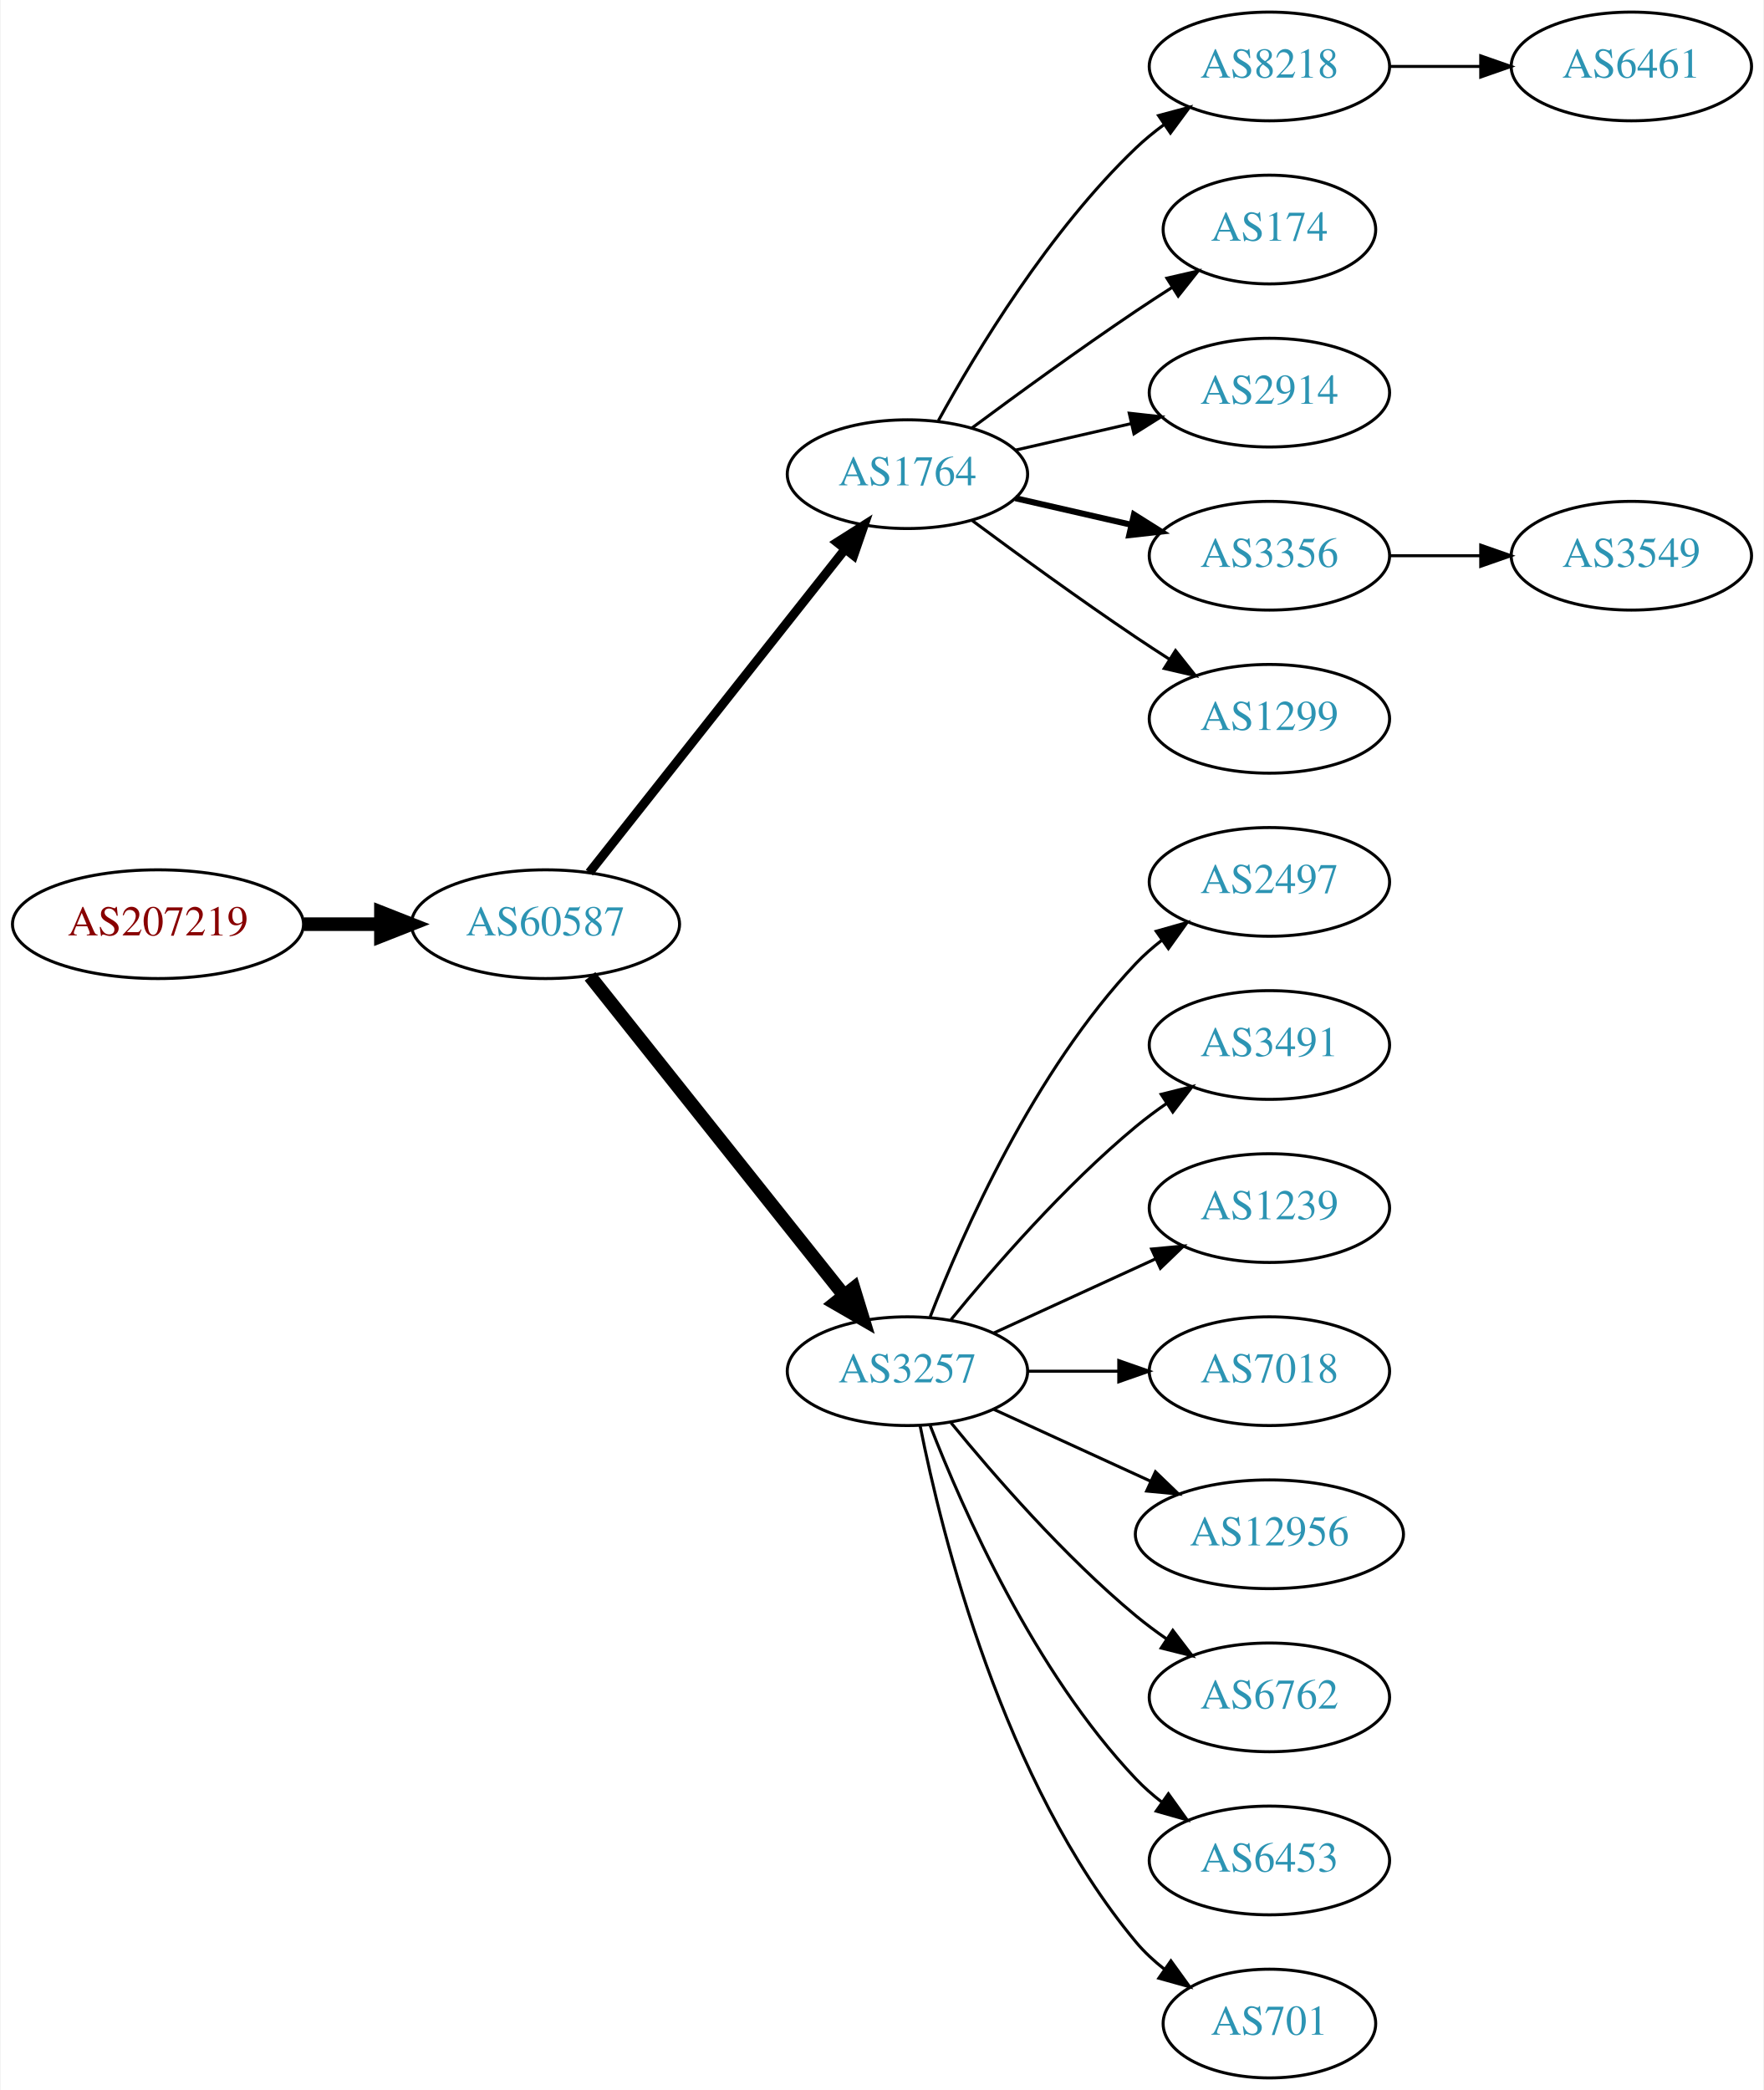
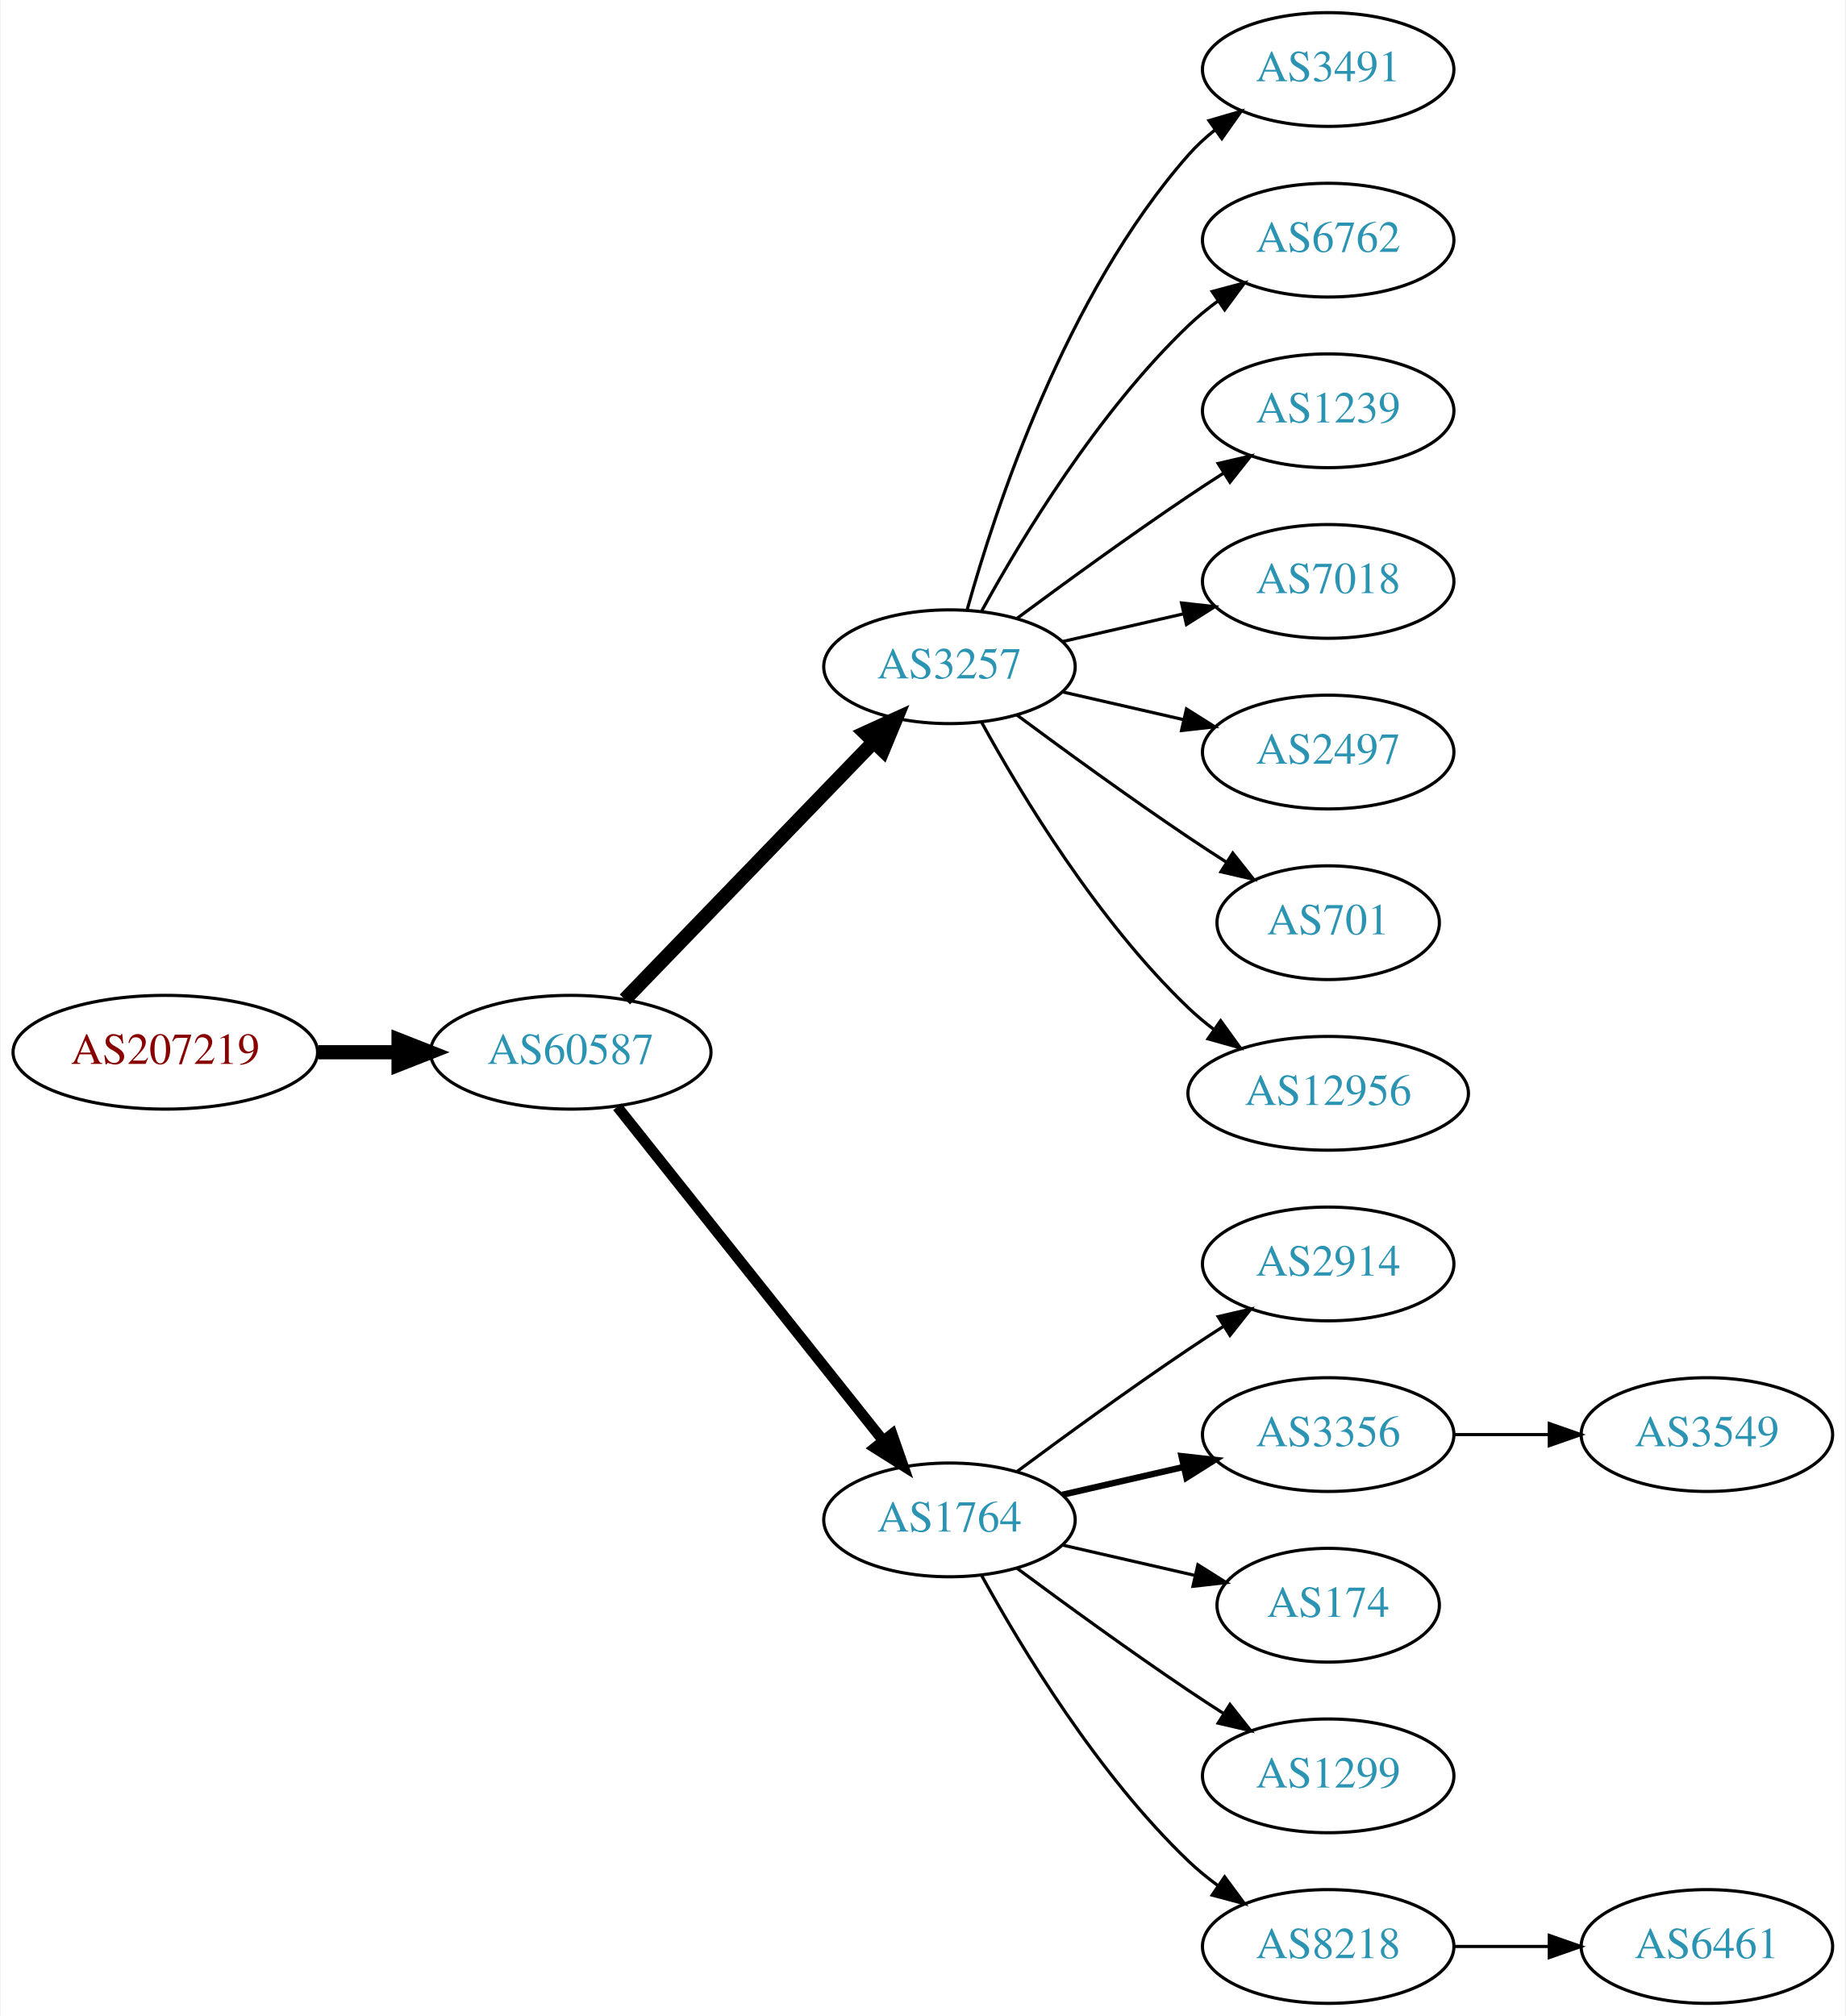
- <svg xmlns="http://www.w3.org/2000/svg" xmlns:xlink="http://www.w3.org/1999/xlink" width="584pt" height="692pt" viewBox="0.00 0.00 583.56 692.00">
-   <g id="graph0" class="graph" transform="scale(1 1) rotate(0) translate(4 688)">
-     <polygon fill="white" stroke="none" points="-4,4 -4,-688 579.562,-688 579.562,4 -4,4" />
+ <svg xmlns="http://www.w3.org/2000/svg" xmlns:xlink="http://www.w3.org/1999/xlink" width="584pt" height="638pt" viewBox="0.00 0.00 583.56 638.00">
+   <g id="graph0" class="graph" transform="scale(1 1) rotate(0) translate(4 634)">
+     <polygon fill="white" stroke="none" points="-4,4 -4,-634 579.562,-634 579.562,4 -4,4" />
    <g id="node1" class="node">
      <g id="a_node1">
        <a xlink:href="/asn/207219" xlink:title="AS207219 ~ Rottenmann [AT]">
-           <ellipse fill="#ffffff" stroke="black" cx="48.096" cy="-382" rx="48.192" ry="18" />
-           <text text-anchor="middle" x="48.096" y="-378.3" font-family="Times,serif" font-size="14.00" fill="#880000">AS207219</text>
+           <ellipse fill="#ffffff" stroke="black" cx="48.096" cy="-301" rx="48.192" ry="18" />
+           <text text-anchor="middle" x="48.096" y="-297.3" font-family="Times,serif" font-size="14.00" fill="#880000">AS207219</text>
        </a>
      </g>
    </g>
    <g id="node2" class="node">
      <g id="a_node2">
        <a xlink:href="/asn/60587" xlink:title="AS60587 ~ XINON GmbH [AT]">
-           <ellipse fill="#ffffff" stroke="black" cx="176.388" cy="-382" rx="44.393" ry="18" />
-           <text text-anchor="middle" x="176.388" y="-378.3" font-family="Times,serif" font-size="14.00" fill="#2c94b3">AS60587</text>
+           <ellipse fill="#ffffff" stroke="black" cx="176.388" cy="-301" rx="44.393" ry="18" />
+           <text text-anchor="middle" x="176.388" y="-297.3" font-family="Times,serif" font-size="14.00" fill="#2c94b3">AS60587</text>
        </a>
      </g>
    </g>
    <g id="edge1" class="edge">
-       <path fill="none" stroke="black" stroke-width="4.5" d="M96.481,-382C104.742,-382 113.386,-382 121.799,-382" />
-       <polygon fill="black" stroke="black" stroke-width="4.5" points="121.904,-385.938 131.904,-382 121.904,-378.063 121.904,-385.938" />
+       <path fill="none" stroke="black" stroke-width="4.5" d="M96.481,-301C104.742,-301 113.386,-301 121.799,-301" />
+       <polygon fill="black" stroke="black" stroke-width="4.5" points="121.904,-304.938 131.904,-301 121.904,-297.063 121.904,-304.938" />
    </g>
    <g id="node3" class="node">
      <g id="a_node3">
-         <a xlink:href="/asn/1764" xlink:title="AS1764 ~ NEXTLAYER-AS [AT]">
-           <ellipse fill="#ffffff" stroke="black" cx="296.23" cy="-531" rx="39.794" ry="18" />
-           <text text-anchor="middle" x="296.23" y="-527.3" font-family="Times,serif" font-size="14.00" fill="#2c94b3">AS1764</text>
+         <a xlink:href="/asn/3257" xlink:title="AS3257 ~ GTT [DE]">
+           <ellipse fill="#ffffff" stroke="black" cx="296.23" cy="-423" rx="39.794" ry="18" />
+           <text text-anchor="middle" x="296.23" y="-419.3" font-family="Times,serif" font-size="14.00" fill="#2c94b3">AS3257</text>
        </a>
      </g>
    </g>
    <g id="edge2" class="edge">
-       <path fill="none" stroke="black" stroke-width="3" d="M190.906,-399.092C211.684,-425.364 251.575,-475.802 275.557,-506.125" />
-       <polygon fill="black" stroke="black" stroke-width="3" points="272.921,-508.435 281.87,-514.107 278.412,-504.093 272.921,-508.435" />
+       <path fill="none" stroke="black" stroke-width="4.5" d="M193.526,-317.708C213.889,-338.789 249.043,-375.183 272.217,-399.175" />
+       <polygon fill="black" stroke="black" stroke-width="4.5" points="269.507,-402.037 279.287,-406.494 275.171,-396.566 269.507,-402.037" />
    </g>
    <g id="node4" class="node">
      <g id="a_node4">
-         <a xlink:href="/asn/3257" xlink:title="AS3257 ~ GTT [DE]">
-           <ellipse fill="#ffffff" stroke="black" cx="296.23" cy="-234" rx="39.794" ry="18" />
-           <text text-anchor="middle" x="296.23" y="-230.3" font-family="Times,serif" font-size="14.00" fill="#2c94b3">AS3257</text>
+         <a xlink:href="/asn/1764" xlink:title="AS1764 ~ NEXTLAYER-AS [AT]">
+           <ellipse fill="#ffffff" stroke="black" cx="296.23" cy="-153" rx="39.794" ry="18" />
+           <text text-anchor="middle" x="296.23" y="-149.3" font-family="Times,serif" font-size="14.00" fill="#2c94b3">AS1764</text>
        </a>
      </g>
    </g>
    <g id="edge3" class="edge">
-       <path fill="none" stroke="black" stroke-width="4.5" d="M191.136,-364.733C211.892,-338.666 251.337,-289.126 275.261,-259.079" />
-       <polygon fill="black" stroke="black" stroke-width="4.5" points="278.42,-261.433 281.569,-251.157 272.26,-256.528 278.42,-261.433" />
+       <path fill="none" stroke="black" stroke-width="3.375" d="M191.136,-283.733C211.892,-257.666 251.337,-208.126 275.261,-178.079" />
+       <polygon fill="black" stroke="black" stroke-width="3.375" points="278.078,-180.16 281.569,-170.157 272.602,-175.8 278.078,-180.16" />
    </g>
    <g id="node5" class="node">
      <g id="a_node5">
-         <a xlink:href="/asn/8218" xlink:title="AS8218 ~ legacy Neotelecoms [FR]">
-           <ellipse fill="#ffffff" stroke="black" cx="416.073" cy="-666" rx="39.794" ry="18" />
-           <text text-anchor="middle" x="416.073" y="-662.3" font-family="Times,serif" font-size="14.00" fill="#2c94b3">AS8218</text>
+         <a xlink:href="/asn/3491" xlink:title="AS3491 ~ PCCW Global, Inc. [US]">
+           <ellipse fill="#ffffff" stroke="black" cx="416.073" cy="-612" rx="39.794" ry="18" />
+           <text text-anchor="middle" x="416.073" y="-608.3" font-family="Times,serif" font-size="14.00" fill="#2c94b3">AS3491</text>
        </a>
      </g>
    </g>
    <g id="edge4" class="edge">
-       <path fill="none" stroke="black" d="M306.471,-548.713C319.017,-571.561 343.194,-611.611 371.877,-639 374.745,-641.739 377.934,-644.347 381.243,-646.785" />
-       <polygon fill="black" stroke="black" points="379.366,-649.742 389.602,-652.477 383.306,-643.956 379.366,-649.742" />
+       <path fill="none" stroke="black" d="M301.803,-440.946C310.709,-472.995 332.993,-540.842 371.877,-585 374.361,-587.821 377.21,-590.449 380.236,-592.871" />
+       <polygon fill="black" stroke="black" points="378.353,-595.828 388.525,-598.791 382.422,-590.131 378.353,-595.828" />
    </g>
    <g id="node6" class="node">
      <g id="a_node6">
-         <a xlink:href="/asn/174" xlink:title="AS174 ~ Cogent Communications [US]">
-           <ellipse fill="#ffffff" stroke="black" cx="416.073" cy="-612" rx="35.194" ry="18" />
-           <text text-anchor="middle" x="416.073" y="-608.3" font-family="Times,serif" font-size="14.00" fill="#2c94b3">AS174</text>
+         <a xlink:href="/asn/6762" xlink:title="AS6762 ~ TELECOM ITALIA SPARKLE S.p.A. [IT]">
+           <ellipse fill="#ffffff" stroke="black" cx="416.073" cy="-558" rx="39.794" ry="18" />
+           <text text-anchor="middle" x="416.073" y="-554.3" font-family="Times,serif" font-size="14.00" fill="#2c94b3">AS6762</text>
        </a>
      </g>
    </g>
    <g id="edge5" class="edge">
-       <path fill="none" stroke="black" d="M317.56,-546.277C332.423,-557.304 353.167,-572.407 371.877,-585 375.694,-587.569 379.744,-590.21 383.774,-592.786" />
-       <polygon fill="black" stroke="black" points="382.143,-595.895 392.468,-598.271 385.878,-589.975 382.143,-595.895" />
+       <path fill="none" stroke="black" d="M306.471,-440.713C319.017,-463.561 343.194,-503.611 371.877,-531 374.745,-533.739 377.934,-536.347 381.243,-538.785" />
+       <polygon fill="black" stroke="black" points="379.366,-541.742 389.602,-544.477 383.306,-535.956 379.366,-541.742" />
    </g>
    <g id="node7" class="node">
      <g id="a_node7">
-         <a xlink:href="/asn/2914" xlink:title="AS2914 ~ NTT America, Inc. [US]">
-           <ellipse fill="#ffffff" stroke="black" cx="416.073" cy="-558" rx="39.794" ry="18" />
-           <text text-anchor="middle" x="416.073" y="-554.3" font-family="Times,serif" font-size="14.00" fill="#2c94b3">AS2914</text>
+         <a xlink:href="/asn/1239" xlink:title="AS1239 ~ Sprint [US]">
+           <ellipse fill="#ffffff" stroke="black" cx="416.073" cy="-504" rx="39.794" ry="18" />
+           <text text-anchor="middle" x="416.073" y="-500.3" font-family="Times,serif" font-size="14.00" fill="#2c94b3">AS1239</text>
        </a>
      </g>
    </g>
    <g id="edge6" class="edge">
-       <path fill="none" stroke="black" d="M331.949,-538.955C343.949,-541.704 357.57,-544.825 370.263,-547.733" />
-       <polygon fill="black" stroke="black" points="369.665,-551.187 380.194,-550.009 371.229,-544.364 369.665,-551.187" />
+       <path fill="none" stroke="black" d="M317.56,-438.277C332.423,-449.304 353.167,-464.407 371.877,-477 375.426,-479.389 379.176,-481.839 382.924,-484.242" />
+       <polygon fill="black" stroke="black" points="381.251,-487.325 391.573,-489.712 384.993,-481.409 381.251,-487.325" />
    </g>
    <g id="node8" class="node">
      <g id="a_node8">
-         <a xlink:href="/asn/3356" xlink:title="AS3356 ~ Level 3 Parent, LLC [US]">
-           <ellipse fill="#ffffff" stroke="black" cx="416.073" cy="-504" rx="39.794" ry="18" />
-           <text text-anchor="middle" x="416.073" y="-500.3" font-family="Times,serif" font-size="14.00" fill="#2c94b3">AS3356</text>
+         <a xlink:href="/asn/7018" xlink:title="AS7018 ~ AT&amp;T Services, Inc. [US]">
+           <ellipse fill="#ffffff" stroke="black" cx="416.073" cy="-450" rx="39.794" ry="18" />
+           <text text-anchor="middle" x="416.073" y="-446.3" font-family="Times,serif" font-size="14.00" fill="#2c94b3">AS7018</text>
        </a>
      </g>
    </g>
    <g id="edge7" class="edge">
-       <path fill="none" stroke="black" stroke-width="2" d="M331.949,-523.045C343.949,-520.296 357.57,-517.175 370.263,-514.267" />
-       <polygon fill="black" stroke="black" stroke-width="2" points="371.229,-517.636 380.194,-511.991 369.665,-510.813 371.229,-517.636" />
+       <path fill="none" stroke="black" d="M331.949,-430.955C343.949,-433.704 357.57,-436.825 370.263,-439.733" />
+       <polygon fill="black" stroke="black" points="369.665,-443.187 380.194,-442.009 371.229,-436.364 369.665,-443.187" />
    </g>
    <g id="node9" class="node">
      <g id="a_node9">
-         <a xlink:href="/asn/1299" xlink:title="AS1299 ~ Telia Carrier [EU]">
-           <ellipse fill="#ffffff" stroke="black" cx="416.073" cy="-450" rx="39.794" ry="18" />
-           <text text-anchor="middle" x="416.073" y="-446.3" font-family="Times,serif" font-size="14.00" fill="#2c94b3">AS1299</text>
-         </a>
-       </g>
-     </g>
-     <g id="edge8" class="edge">
-       <path fill="none" stroke="black" d="M317.56,-515.723C332.423,-504.696 353.167,-489.593 371.877,-477 375.426,-474.611 379.176,-472.161 382.924,-469.758" />
-       <polygon fill="black" stroke="black" points="384.993,-472.591 391.573,-464.288 381.251,-466.675 384.993,-472.591" />
-     </g>
-     <g id="node11" class="node">
-       <g id="a_node11">
        <a xlink:href="/asn/2497" xlink:title="AS2497 ~ Internet Initiative Japan Inc. [JP]">
          <ellipse fill="#ffffff" stroke="black" cx="416.073" cy="-396" rx="39.794" ry="18" />
          <text text-anchor="middle" x="416.073" y="-392.3" font-family="Times,serif" font-size="14.00" fill="#2c94b3">AS2497</text>
        </a>
      </g>
    </g>
+     <g id="edge8" class="edge">
+       <path fill="none" stroke="black" d="M331.949,-415.045C343.949,-412.296 357.57,-409.175 370.263,-406.267" />
+       <polygon fill="black" stroke="black" points="371.229,-409.636 380.194,-403.991 369.665,-402.813 371.229,-409.636" />
+     </g>
+     <g id="node10" class="node">
+       <g id="a_node10">
+         <a xlink:href="/asn/701" xlink:title="AS701 ~ UUNET [US]">
+           <ellipse fill="#ffffff" stroke="black" cx="416.073" cy="-342" rx="35.194" ry="18" />
+           <text text-anchor="middle" x="416.073" y="-338.3" font-family="Times,serif" font-size="14.00" fill="#2c94b3">AS701</text>
+         </a>
+       </g>
+     </g>
+     <g id="edge9" class="edge">
+       <path fill="none" stroke="black" d="M317.56,-407.723C332.423,-396.696 353.167,-381.593 371.877,-369 375.694,-366.431 379.744,-363.79 383.774,-361.214" />
+       <polygon fill="black" stroke="black" points="385.878,-364.025 392.468,-355.729 382.143,-358.105 385.878,-364.025" />
+     </g>
+     <g id="node11" class="node">
+       <g id="a_node11">
+         <a xlink:href="/asn/12956" xlink:title="AS12956 ~ TELXIUS [ES]">
+           <ellipse fill="#ffffff" stroke="black" cx="416.073" cy="-288" rx="44.393" ry="18" />
+           <text text-anchor="middle" x="416.073" y="-284.3" font-family="Times,serif" font-size="14.00" fill="#2c94b3">AS12956</text>
+         </a>
+       </g>
+     </g>
    <g id="edge10" class="edge">
-       <path fill="none" stroke="black" d="M303.753,-251.994C314.504,-279.728 338.161,-333.429 371.877,-369 374.462,-371.728 377.38,-374.294 380.448,-376.677" />
-       <polygon fill="black" stroke="black" points="378.602,-379.658 388.797,-382.543 382.627,-373.93 378.602,-379.658" />
+       <path fill="none" stroke="black" d="M306.471,-405.287C319.017,-382.439 343.194,-342.389 371.877,-315 374.383,-312.607 377.134,-310.313 379.997,-308.145" />
+       <polygon fill="black" stroke="black" points="382.048,-310.982 388.247,-302.39 378.043,-305.241 382.048,-310.982" />
    </g>
    <g id="node12" class="node">
      <g id="a_node12">
-         <a xlink:href="/asn/3491" xlink:title="AS3491 ~ PCCW Global, Inc. [US]">
-           <ellipse fill="#ffffff" stroke="black" cx="416.073" cy="-342" rx="39.794" ry="18" />
-           <text text-anchor="middle" x="416.073" y="-338.3" font-family="Times,serif" font-size="14.00" fill="#2c94b3">AS3491</text>
+         <a xlink:href="/asn/2914" xlink:title="AS2914 ~ NTT America, Inc. [US]">
+           <ellipse fill="#ffffff" stroke="black" cx="416.073" cy="-234" rx="39.794" ry="18" />
+           <text text-anchor="middle" x="416.073" y="-230.3" font-family="Times,serif" font-size="14.00" fill="#2c94b3">AS2914</text>
        </a>
      </g>
    </g>
    <g id="edge11" class="edge">
-       <path fill="none" stroke="black" d="M310.649,-251.065C324.764,-268.375 348.178,-295.345 371.877,-315 375.093,-317.668 378.594,-320.27 382.164,-322.741" />
-       <polygon fill="black" stroke="black" points="380.242,-325.666 390.52,-328.236 384.088,-319.817 380.242,-325.666" />
+       <path fill="none" stroke="black" d="M317.56,-168.277C332.423,-179.304 353.167,-194.407 371.877,-207 375.426,-209.389 379.176,-211.839 382.924,-214.242" />
+       <polygon fill="black" stroke="black" points="381.251,-217.325 391.573,-219.712 384.993,-211.409 381.251,-217.325" />
    </g>
    <g id="node13" class="node">
      <g id="a_node13">
-         <a xlink:href="/asn/1239" xlink:title="AS1239 ~ Sprint [US]">
-           <ellipse fill="#ffffff" stroke="black" cx="416.073" cy="-288" rx="39.794" ry="18" />
-           <text text-anchor="middle" x="416.073" y="-284.3" font-family="Times,serif" font-size="14.00" fill="#2c94b3">AS1239</text>
+         <a xlink:href="/asn/3356" xlink:title="AS3356 ~ Level 3 Parent, LLC [US]">
+           <ellipse fill="#ffffff" stroke="black" cx="416.073" cy="-180" rx="39.794" ry="18" />
+           <text text-anchor="middle" x="416.073" y="-176.3" font-family="Times,serif" font-size="14.00" fill="#2c94b3">AS3356</text>
        </a>
      </g>
    </g>
    <g id="edge12" class="edge">
-       <path fill="none" stroke="black" d="M324.859,-246.661C340.816,-253.973 361.087,-263.261 378.369,-271.181" />
-       <polygon fill="black" stroke="black" points="377.068,-274.435 387.617,-275.419 379.984,-268.071 377.068,-274.435" />
+       <path fill="none" stroke="black" stroke-width="2" d="M331.949,-160.955C343.949,-163.704 357.57,-166.825 370.263,-169.733" />
+       <polygon fill="black" stroke="black" stroke-width="2" points="369.665,-173.187 380.194,-172.009 371.229,-166.364 369.665,-173.187" />
    </g>
    <g id="node14" class="node">
      <g id="a_node14">
-         <a xlink:href="/asn/7018" xlink:title="AS7018 ~ AT&amp;T Services, Inc. [US]">
-           <ellipse fill="#ffffff" stroke="black" cx="416.073" cy="-234" rx="39.794" ry="18" />
-           <text text-anchor="middle" x="416.073" y="-230.3" font-family="Times,serif" font-size="14.00" fill="#2c94b3">AS7018</text>
+         <a xlink:href="/asn/174" xlink:title="AS174 ~ Cogent Communications [US]">
+           <ellipse fill="#ffffff" stroke="black" cx="416.073" cy="-126" rx="35.194" ry="18" />
+           <text text-anchor="middle" x="416.073" y="-122.3" font-family="Times,serif" font-size="14.00" fill="#2c94b3">AS174</text>
        </a>
      </g>
    </g>
    <g id="edge13" class="edge">
-       <path fill="none" stroke="black" d="M336.143,-234C345.696,-234 356.046,-234 366.008,-234" />
-       <polygon fill="black" stroke="black" points="366.201,-237.5 376.201,-234 366.201,-230.5 366.201,-237.5" />
+       <path fill="none" stroke="black" d="M331.949,-145.045C345.042,-142.045 360.064,-138.604 373.705,-135.478" />
+       <polygon fill="black" stroke="black" points="374.846,-138.807 383.812,-133.162 373.283,-131.984 374.846,-138.807" />
    </g>
    <g id="node15" class="node">
      <g id="a_node15">
-         <a xlink:href="/asn/12956" xlink:title="AS12956 ~ TELXIUS [ES]">
-           <ellipse fill="#ffffff" stroke="black" cx="416.073" cy="-180" rx="44.393" ry="18" />
-           <text text-anchor="middle" x="416.073" y="-176.3" font-family="Times,serif" font-size="14.00" fill="#2c94b3">AS12956</text>
+         <a xlink:href="/asn/1299" xlink:title="AS1299 ~ Telia Carrier [EU]">
+           <ellipse fill="#ffffff" stroke="black" cx="416.073" cy="-72" rx="39.794" ry="18" />
+           <text text-anchor="middle" x="416.073" y="-68.3" font-family="Times,serif" font-size="14.00" fill="#2c94b3">AS1299</text>
        </a>
      </g>
    </g>
    <g id="edge14" class="edge">
-       <path fill="none" stroke="black" d="M324.859,-221.339C340.357,-214.238 359.923,-205.272 376.87,-197.506" />
-       <polygon fill="black" stroke="black" points="378.34,-200.683 385.973,-193.335 375.424,-194.319 378.34,-200.683" />
+       <path fill="none" stroke="black" d="M317.56,-137.723C332.423,-126.696 353.167,-111.593 371.877,-99 375.426,-96.611 379.176,-94.161 382.924,-91.758" />
+       <polygon fill="black" stroke="black" points="384.993,-94.591 391.573,-86.288 381.251,-88.675 384.993,-94.591" />
    </g>
    <g id="node16" class="node">
      <g id="a_node16">
-         <a xlink:href="/asn/6762" xlink:title="AS6762 ~ TELECOM ITALIA SPARKLE S.p.A. [IT]">
-           <ellipse fill="#ffffff" stroke="black" cx="416.073" cy="-126" rx="39.794" ry="18" />
-           <text text-anchor="middle" x="416.073" y="-122.3" font-family="Times,serif" font-size="14.00" fill="#2c94b3">AS6762</text>
+         <a xlink:href="/asn/8218" xlink:title="AS8218 ~ legacy Neotelecoms [FR]">
+           <ellipse fill="#ffffff" stroke="black" cx="416.073" cy="-18" rx="39.794" ry="18" />
+           <text text-anchor="middle" x="416.073" y="-14.3" font-family="Times,serif" font-size="14.00" fill="#2c94b3">AS8218</text>
        </a>
      </g>
    </g>
    <g id="edge15" class="edge">
-       <path fill="none" stroke="black" d="M310.649,-216.935C324.764,-199.625 348.178,-172.655 371.877,-153 375.093,-150.332 378.594,-147.73 382.164,-145.259" />
-       <polygon fill="black" stroke="black" points="384.088,-148.183 390.52,-139.764 380.242,-142.334 384.088,-148.183" />
+       <path fill="none" stroke="black" d="M306.471,-135.287C319.017,-112.439 343.194,-72.389 371.877,-45 374.745,-42.261 377.934,-39.653 381.243,-37.215" />
+       <polygon fill="black" stroke="black" points="383.306,-40.044 389.602,-31.523 379.366,-34.258 383.306,-40.044" />
    </g>
    <g id="node17" class="node">
      <g id="a_node17">
-         <a xlink:href="/asn/6453" xlink:title="AS6453 ~ TATA COMMUNICATIONS (AMERICA) INC [US]">
-           <ellipse fill="#ffffff" stroke="black" cx="416.073" cy="-72" rx="39.794" ry="18" />
-           <text text-anchor="middle" x="416.073" y="-68.3" font-family="Times,serif" font-size="14.00" fill="#2c94b3">AS6453</text>
+         <a xlink:href="/asn/3549" xlink:title="AS3549 ~ Level 3 Parent, LLC [US]">
+           <ellipse fill="#ffffff" stroke="black" cx="535.915" cy="-180" rx="39.794" ry="18" />
+           <text text-anchor="middle" x="535.915" y="-176.3" font-family="Times,serif" font-size="14.00" fill="#2c94b3">AS3549</text>
        </a>
      </g>
    </g>
    <g id="edge16" class="edge">
-       <path fill="none" stroke="black" d="M303.753,-216.006C314.504,-188.272 338.161,-134.571 371.877,-99 374.462,-96.272 377.38,-93.706 380.448,-91.323" />
-       <polygon fill="black" stroke="black" points="382.627,-94.07 388.797,-85.457 378.602,-88.342 382.627,-94.07" />
+       <path fill="none" stroke="black" d="M455.985,-180C465.539,-180 475.888,-180 485.851,-180" />
+       <polygon fill="black" stroke="black" points="486.043,-183.5 496.043,-180 486.043,-176.5 486.043,-183.5" />
    </g>
    <g id="node18" class="node">
      <g id="a_node18">
-         <a xlink:href="/asn/701" xlink:title="AS701 ~ UUNET [US]">
-           <ellipse fill="#ffffff" stroke="black" cx="416.073" cy="-18" rx="35.194" ry="18" />
-           <text text-anchor="middle" x="416.073" y="-14.3" font-family="Times,serif" font-size="14.00" fill="#2c94b3">AS701</text>
+         <a xlink:href="/asn/6461" xlink:title="AS6461 ~ Zayo Bandwidth [US]">
+           <ellipse fill="#ffffff" stroke="black" cx="535.915" cy="-18" rx="39.794" ry="18" />
+           <text text-anchor="middle" x="535.915" y="-14.3" font-family="Times,serif" font-size="14.00" fill="#2c94b3">AS6461</text>
        </a>
      </g>
    </g>
    <g id="edge17" class="edge">
-       <path fill="none" stroke="black" d="M300.429,-215.927C307.592,-179.859 327.867,-97.875 371.877,-45 374.613,-41.712 377.858,-38.702 381.322,-35.983" />
-       <polygon fill="black" stroke="black" points="383.458,-38.761 389.663,-30.173 379.457,-33.017 383.458,-38.761" />
-     </g>
-     <g id="node10" class="node">
-       <g id="a_node10">
-         <a xlink:href="/asn/6461" xlink:title="AS6461 ~ Zayo Bandwidth [US]">
-           <ellipse fill="#ffffff" stroke="black" cx="535.915" cy="-666" rx="39.794" ry="18" />
-           <text text-anchor="middle" x="535.915" y="-662.3" font-family="Times,serif" font-size="14.00" fill="#2c94b3">AS6461</text>
-         </a>
-       </g>
-     </g>
-     <g id="edge9" class="edge">
-       <path fill="none" stroke="black" d="M455.985,-666C465.539,-666 475.888,-666 485.851,-666" />
-       <polygon fill="black" stroke="black" points="486.043,-669.5 496.043,-666 486.043,-662.5 486.043,-669.5" />
-     </g>
-     <g id="node19" class="node">
-       <g id="a_node19">
-         <a xlink:href="/asn/3549" xlink:title="AS3549 ~ Level 3 Parent, LLC [US]">
-           <ellipse fill="#ffffff" stroke="black" cx="535.915" cy="-504" rx="39.794" ry="18" />
-           <text text-anchor="middle" x="535.915" y="-500.3" font-family="Times,serif" font-size="14.00" fill="#2c94b3">AS3549</text>
-         </a>
-       </g>
-     </g>
-     <g id="edge18" class="edge">
-       <path fill="none" stroke="black" d="M455.985,-504C465.539,-504 475.888,-504 485.851,-504" />
-       <polygon fill="black" stroke="black" points="486.043,-507.5 496.043,-504 486.043,-500.5 486.043,-507.5" />
+       <path fill="none" stroke="black" d="M455.985,-18C465.539,-18 475.888,-18 485.851,-18" />
+       <polygon fill="black" stroke="black" points="486.043,-21.5 496.043,-18 486.043,-14.5 486.043,-21.5" />
    </g>
  </g>
</svg>
